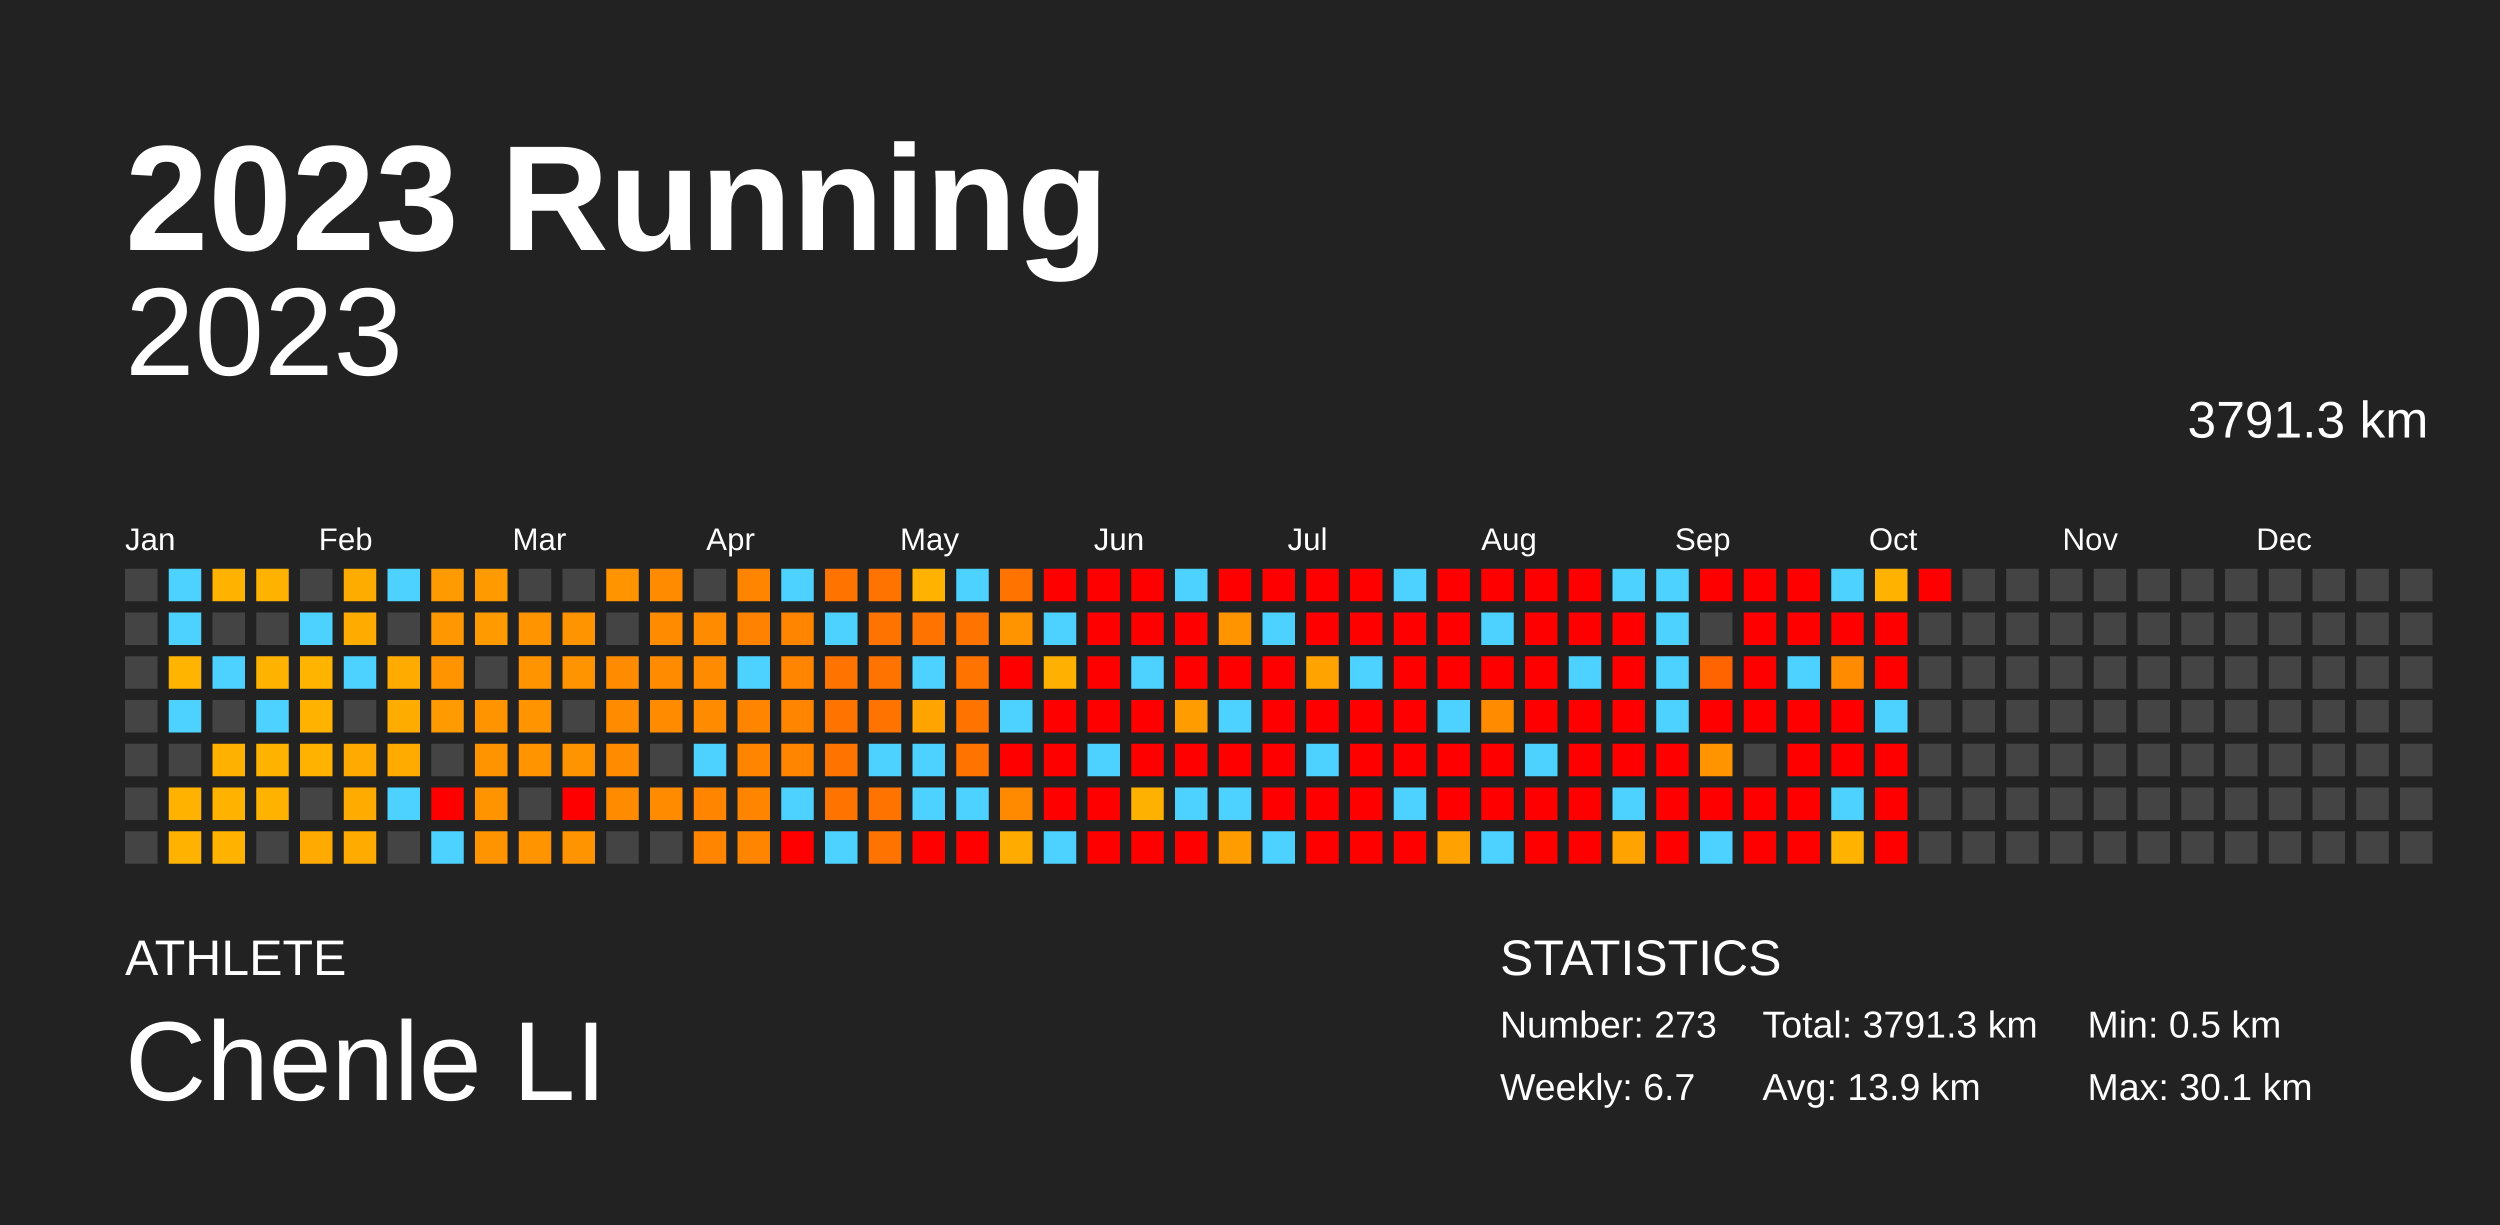
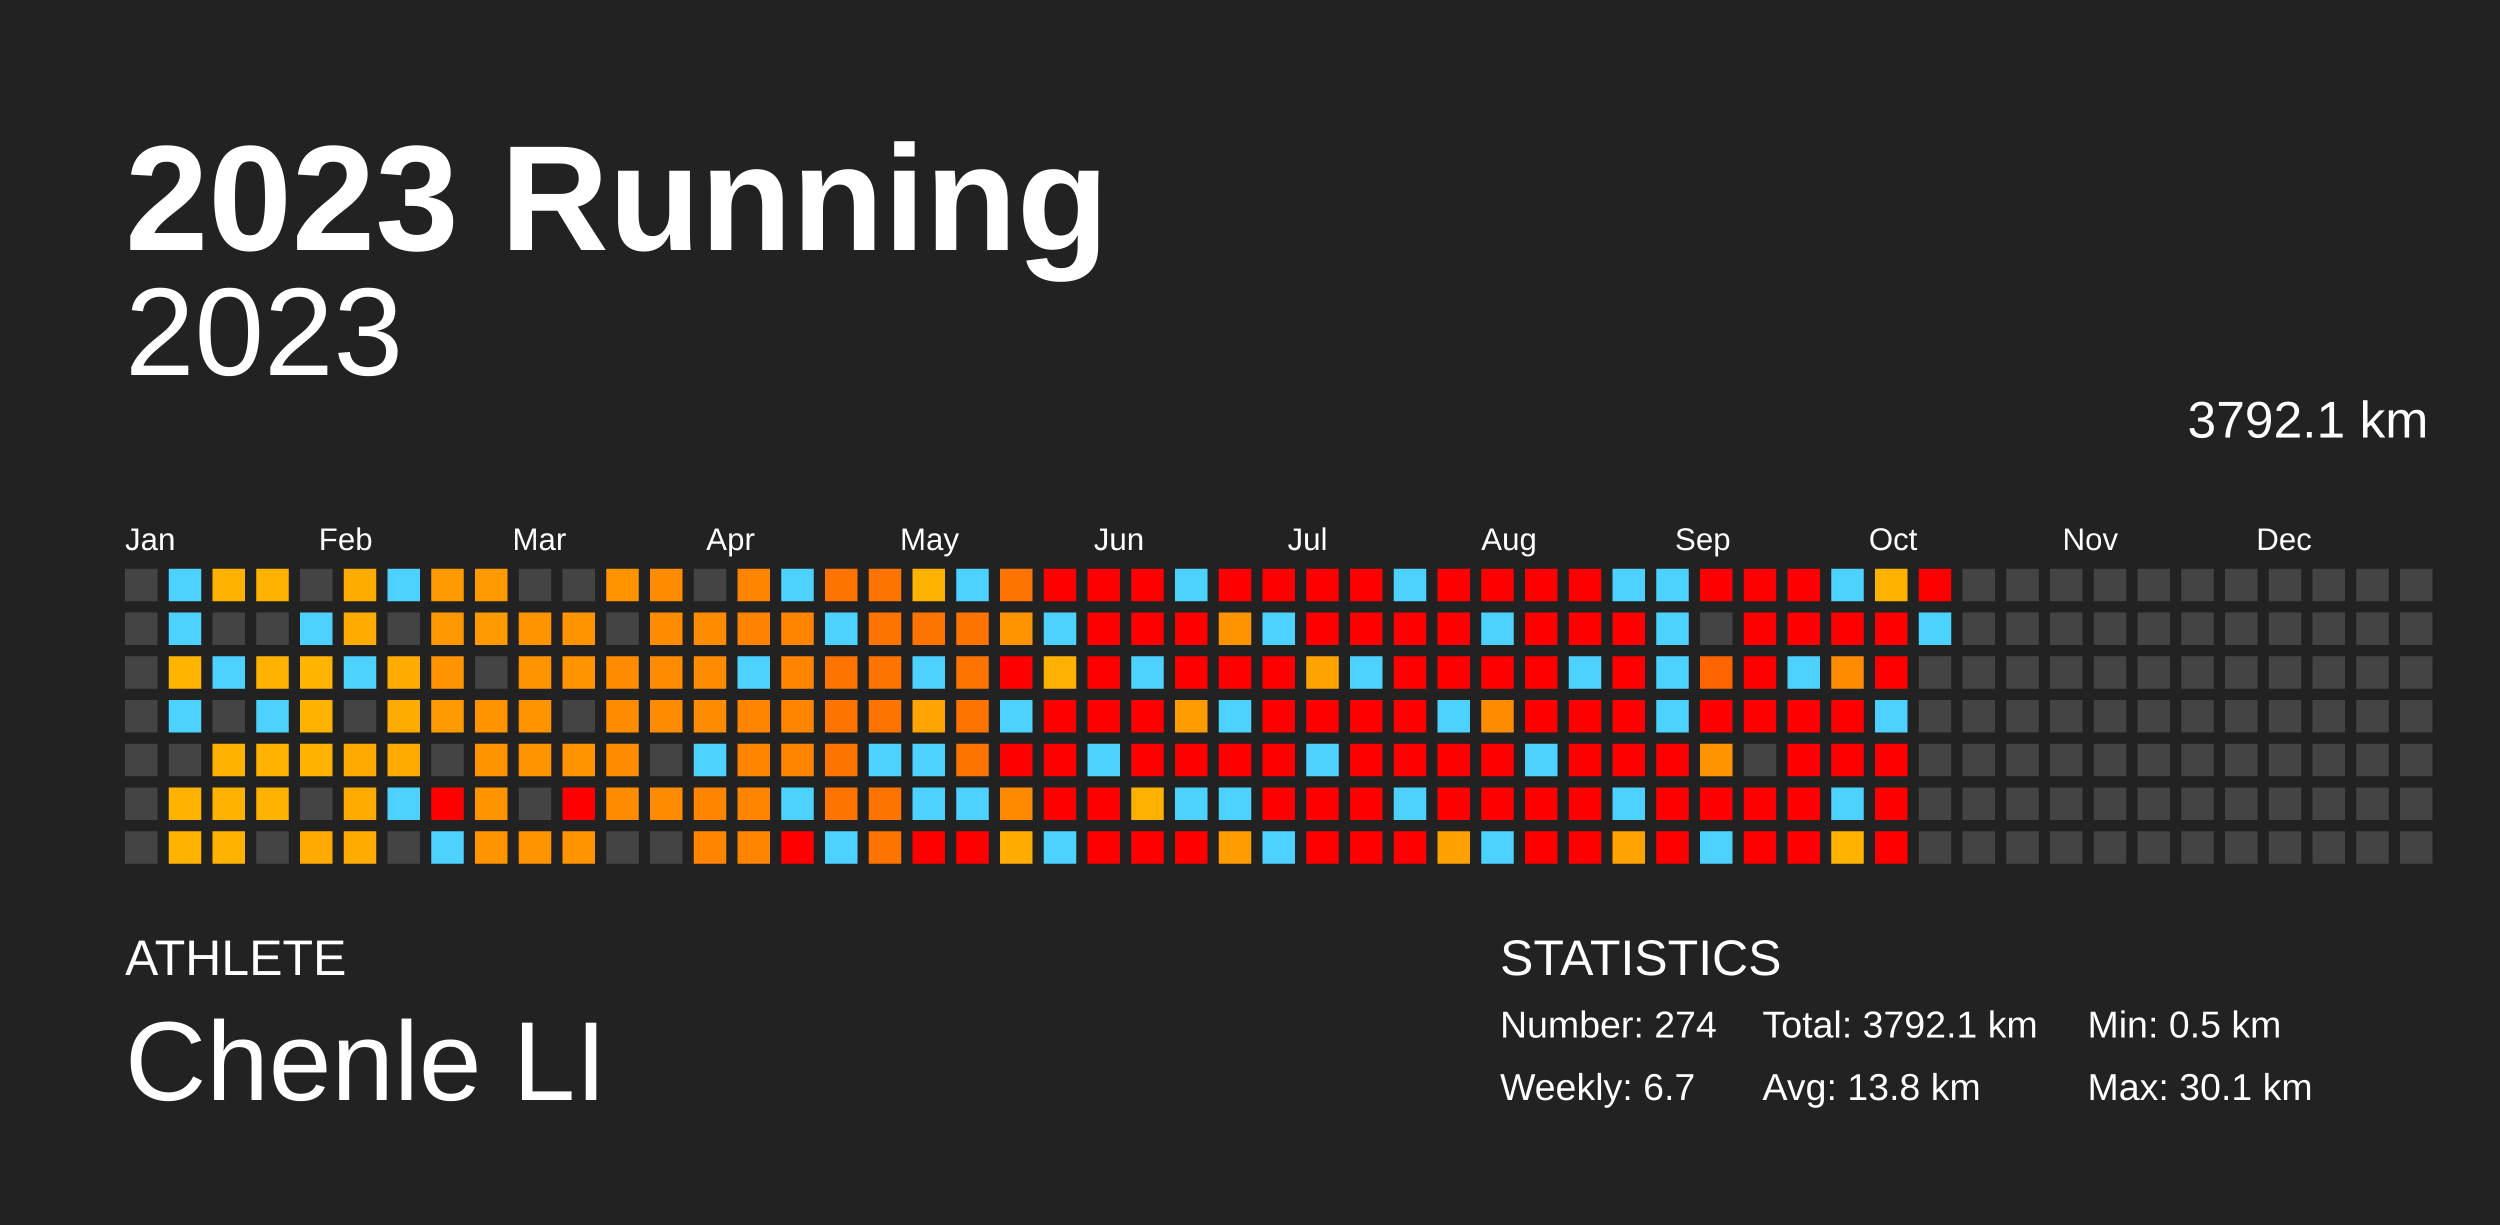
<svg xmlns="http://www.w3.org/2000/svg" baseProfile="full" height="98mm" version="1.1" viewBox="0,0,200,98" width="200mm">
  <defs />
  <rect fill="#222222" height="98" width="200" x="0" y="0" />
  <text fill="#FFFFFF" style="font-size:12px; font-family:Arial; font-weight:bold;" x="10" y="20">2023 Running</text>
  <text fill="#FFFFFF" style="font-size:4px; font-family:Arial" x="10" y="78">ATHLETE</text>
  <text fill="#FFFFFF" style="font-size:9px; font-family:Arial" x="10" y="88">Chenle LI</text>
  <text fill="#FFFFFF" style="font-size:4px; font-family:Arial" x="120" y="78">STATISTICS</text>
-   <text fill="#FFFFFF" style="font-size:3px; font-family:Arial" x="120" y="83">Number: 273</text>
+   <text fill="#FFFFFF" style="font-size:3px; font-family:Arial" x="120" y="83">Number: 274</text>
  <text fill="#FFFFFF" style="font-size:3px; font-family:Arial" x="120" y="88">Weekly: 6.7</text>
-   <text fill="#FFFFFF" style="font-size:3px; font-family:Arial" x="141" y="83">Total: 3791.3 km</text>
-   <text fill="#FFFFFF" style="font-size:3px; font-family:Arial" x="141" y="88">Avg: 13.9 km</text>
+   <text fill="#FFFFFF" style="font-size:3px; font-family:Arial" x="141" y="83">Total: 3792.1 km</text>
+   <text fill="#FFFFFF" style="font-size:3px; font-family:Arial" x="141" y="88">Avg: 13.8 km</text>
  <text fill="#FFFFFF" style="font-size:3px; font-family:Arial" x="167" y="83">Min: 0.5 km</text>
  <text fill="#FFFFFF" style="font-size:3px; font-family:Arial" x="167" y="88">Max: 30.1 km</text>
  <text alignment-baseline="hanging" fill="#FFFFFF" style="font-size:10.0px; font-family:Arial;" x="10" y="30">2023</text>
-   <text alignment-baseline="hanging" fill="#FFFFFF" style="font-size:4.125px; font-family:Arial;" x="175" y="35">3791.3 km</text>
+   <text alignment-baseline="hanging" fill="#FFFFFF" style="font-size:4.125px; font-family:Arial;" x="175" y="35">3792.1 km</text>
  <text fill="#FFFFFF" style="font-size:2.5px; font-family:Arial" x="10.0" y="44">Jan</text>
  <text fill="#FFFFFF" style="font-size:2.5px; font-family:Arial" x="25.5" y="44">Feb</text>
  <text fill="#FFFFFF" style="font-size:2.5px; font-family:Arial" x="41.0" y="44">Mar</text>
  <text fill="#FFFFFF" style="font-size:2.5px; font-family:Arial" x="56.5" y="44">Apr</text>
  <text fill="#FFFFFF" style="font-size:2.5px; font-family:Arial" x="72.0" y="44">May</text>
  <text fill="#FFFFFF" style="font-size:2.5px; font-family:Arial" x="87.5" y="44">Jun</text>
  <text fill="#FFFFFF" style="font-size:2.5px; font-family:Arial" x="103.0" y="44">Jul</text>
  <text fill="#FFFFFF" style="font-size:2.5px; font-family:Arial" x="118.5" y="44">Aug</text>
  <text fill="#FFFFFF" style="font-size:2.5px; font-family:Arial" x="134.0" y="44">Sep</text>
  <text fill="#FFFFFF" style="font-size:2.5px; font-family:Arial" x="149.5" y="44">Oct</text>
  <text fill="#FFFFFF" style="font-size:2.5px; font-family:Arial" x="165.0" y="44">Nov</text>
  <text fill="#FFFFFF" style="font-size:2.5px; font-family:Arial" x="180.5" y="44">Dec</text>
  <rect fill="#444444" height="2.6" width="2.6" x="10.0" y="45.5" />
  <rect fill="#444444" height="2.6" width="2.6" x="10.0" y="49.0" />
  <rect fill="#444444" height="2.6" width="2.6" x="10.0" y="52.5" />
  <rect fill="#444444" height="2.6" width="2.6" x="10.0" y="56.0" />
  <rect fill="#444444" height="2.6" width="2.6" x="10.0" y="59.5" />
  <rect fill="#444444" height="2.6" width="2.6" x="10.0" y="63.0" />
  <rect fill="#444444" height="2.6" width="2.6" x="10.0" y="66.5" />
  <rect fill="#4dd2ff" height="2.6" width="2.6" x="13.5" y="45.5" />
  <rect fill="#4dd2ff" height="2.6" width="2.6" x="13.5" y="49.0" />
  <rect fill="#ffb400" height="2.6" width="2.6" x="13.5" y="52.5" />
  <rect fill="#4dd2ff" height="2.6" width="2.6" x="13.5" y="56.0" />
  <rect fill="#444444" height="2.6" width="2.6" x="13.5" y="59.5" />
  <rect fill="#ffb300" height="2.6" width="2.6" x="13.5" y="63.0" />
  <rect fill="#ffb300" height="2.6" width="2.6" x="13.5" y="66.5" />
  <rect fill="#ffb300" height="2.6" width="2.6" x="17.0" y="45.5" />
  <rect fill="#444444" height="2.6" width="2.6" x="17.0" y="49.0" />
  <rect fill="#4dd2ff" height="2.6" width="2.6" x="17.0" y="52.5" />
  <rect fill="#444444" height="2.6" width="2.6" x="17.0" y="56.0" />
  <rect fill="#ffb100" height="2.6" width="2.6" x="17.0" y="59.5" />
  <rect fill="#ffb300" height="2.6" width="2.6" x="17.0" y="63.0" />
  <rect fill="#ffb300" height="2.6" width="2.6" x="17.0" y="66.5" />
  <rect fill="#ffb300" height="2.6" width="2.6" x="20.5" y="45.5" />
  <rect fill="#444444" height="2.6" width="2.6" x="20.5" y="49.0" />
  <rect fill="#ffb300" height="2.6" width="2.6" x="20.5" y="52.5" />
  <rect fill="#4dd2ff" height="2.6" width="2.6" x="20.5" y="56.0" />
  <rect fill="#ffb300" height="2.6" width="2.6" x="20.5" y="59.5" />
  <rect fill="#ffb300" height="2.6" width="2.6" x="20.5" y="63.0" />
  <rect fill="#444444" height="2.6" width="2.6" x="20.5" y="66.5" />
  <rect fill="#444444" height="2.6" width="2.6" x="24.0" y="45.5" />
  <rect fill="#4dd2ff" height="2.6" width="2.6" x="24.0" y="49.0" />
  <rect fill="#ffb400" height="2.6" width="2.6" x="24.0" y="52.5" />
  <rect fill="#ffb300" height="2.6" width="2.6" x="24.0" y="56.0" />
  <rect fill="#ffb300" height="2.6" width="2.6" x="24.0" y="59.5" />
  <rect fill="#444444" height="2.6" width="2.6" x="24.0" y="63.0" />
  <rect fill="#ffaa00" height="2.6" width="2.6" x="24.0" y="66.5" />
  <rect fill="#ffac00" height="2.6" width="2.6" x="27.5" y="45.5" />
  <rect fill="#ffab00" height="2.6" width="2.6" x="27.5" y="49.0" />
  <rect fill="#4dd2ff" height="2.6" width="2.6" x="27.5" y="52.5" />
  <rect fill="#444444" height="2.6" width="2.6" x="27.5" y="56.0" />
  <rect fill="#ffaa00" height="2.6" width="2.6" x="27.5" y="59.5" />
  <rect fill="#ffab00" height="2.6" width="2.6" x="27.5" y="63.0" />
  <rect fill="#ffab00" height="2.6" width="2.6" x="27.5" y="66.5" />
  <rect fill="#4dd2ff" height="2.6" width="2.6" x="31.0" y="45.5" />
  <rect fill="#444444" height="2.6" width="2.6" x="31.0" y="49.0" />
  <rect fill="#ffab00" height="2.6" width="2.6" x="31.0" y="52.5" />
  <rect fill="#ffac00" height="2.6" width="2.6" x="31.0" y="56.0" />
  <rect fill="#ffab00" height="2.6" width="2.6" x="31.0" y="59.5" />
  <rect fill="#4dd2ff" height="2.6" width="2.6" x="31.0" y="63.0" />
  <rect fill="#444444" height="2.6" width="2.6" x="31.0" y="66.5" />
  <rect fill="#ff9a00" height="2.6" width="2.6" x="34.5" y="45.5" />
  <rect fill="#ff9700" height="2.6" width="2.6" x="34.5" y="49.0" />
  <rect fill="#ff9400" height="2.6" width="2.6" x="34.5" y="52.5" />
  <rect fill="#ff9b00" height="2.6" width="2.6" x="34.5" y="56.0" />
  <rect fill="#444444" height="2.6" width="2.6" x="34.5" y="59.5" />
  <rect fill="red" height="2.6" width="2.6" x="34.5" y="63.0" />
  <rect fill="#4dd2ff" height="2.6" width="2.6" x="34.5" y="66.5" />
  <rect fill="#ff9b00" height="2.6" width="2.6" x="38.0" y="45.5" />
  <rect fill="#ff9b00" height="2.6" width="2.6" x="38.0" y="49.0" />
  <rect fill="#444444" height="2.6" width="2.6" x="38.0" y="52.5" />
  <rect fill="#ff9400" height="2.6" width="2.6" x="38.0" y="56.0" />
  <rect fill="#ff9300" height="2.6" width="2.6" x="38.0" y="59.5" />
  <rect fill="#ff9400" height="2.6" width="2.6" x="38.0" y="63.0" />
  <rect fill="#ff9300" height="2.6" width="2.6" x="38.0" y="66.5" />
  <rect fill="#444444" height="2.6" width="2.6" x="41.5" y="45.5" />
  <rect fill="#ff9400" height="2.6" width="2.6" x="41.5" y="49.0" />
  <rect fill="#ff9400" height="2.6" width="2.6" x="41.5" y="52.5" />
  <rect fill="#ff9300" height="2.6" width="2.6" x="41.5" y="56.0" />
  <rect fill="#ff9300" height="2.6" width="2.6" x="41.5" y="59.5" />
  <rect fill="#444444" height="2.6" width="2.6" x="41.5" y="63.0" />
  <rect fill="#ff9400" height="2.6" width="2.6" x="41.5" y="66.5" />
  <rect fill="#444444" height="2.6" width="2.6" x="45.0" y="45.5" />
  <rect fill="#ff9300" height="2.6" width="2.6" x="45.0" y="49.0" />
  <rect fill="#ff9300" height="2.6" width="2.6" x="45.0" y="52.5" />
  <rect fill="#444444" height="2.6" width="2.6" x="45.0" y="56.0" />
  <rect fill="#ff9300" height="2.6" width="2.6" x="45.0" y="59.5" />
  <rect fill="red" height="2.6" width="2.6" x="45.0" y="63.0" />
  <rect fill="#ff9300" height="2.6" width="2.6" x="45.0" y="66.5" />
  <rect fill="#ff9400" height="2.6" width="2.6" x="48.5" y="45.5" />
  <rect fill="#444444" height="2.6" width="2.6" x="48.5" y="49.0" />
  <rect fill="#ff8b00" height="2.6" width="2.6" x="48.5" y="52.5" />
  <rect fill="#ff8c00" height="2.6" width="2.6" x="48.5" y="56.0" />
  <rect fill="#ff8c00" height="2.6" width="2.6" x="48.5" y="59.5" />
  <rect fill="#ff8c00" height="2.6" width="2.6" x="48.5" y="63.0" />
  <rect fill="#444444" height="2.6" width="2.6" x="48.5" y="66.5" />
  <rect fill="#ff8c00" height="2.6" width="2.6" x="52.0" y="45.5" />
  <rect fill="#ff8c00" height="2.6" width="2.6" x="52.0" y="49.0" />
  <rect fill="#ff8c00" height="2.6" width="2.6" x="52.0" y="52.5" />
  <rect fill="#ff8c00" height="2.6" width="2.6" x="52.0" y="56.0" />
  <rect fill="#444444" height="2.6" width="2.6" x="52.0" y="59.5" />
  <rect fill="#ff8c00" height="2.6" width="2.6" x="52.0" y="63.0" />
  <rect fill="#444444" height="2.6" width="2.6" x="52.0" y="66.5" />
  <rect fill="#444444" height="2.6" width="2.6" x="55.5" y="45.5" />
  <rect fill="#ff8c00" height="2.6" width="2.6" x="55.5" y="49.0" />
  <rect fill="#ff8c00" height="2.6" width="2.6" x="55.5" y="52.5" />
  <rect fill="#ff8c00" height="2.6" width="2.6" x="55.5" y="56.0" />
  <rect fill="#4dd2ff" height="2.6" width="2.6" x="55.5" y="59.5" />
  <rect fill="#ff8400" height="2.6" width="2.6" x="55.5" y="63.0" />
  <rect fill="#ff8400" height="2.6" width="2.6" x="55.5" y="66.5" />
  <rect fill="#ff8400" height="2.6" width="2.6" x="59.0" y="45.5" />
  <rect fill="#ff8300" height="2.6" width="2.6" x="59.0" y="49.0" />
  <rect fill="#4dd2ff" height="2.6" width="2.6" x="59.0" y="52.5" />
  <rect fill="#ff8400" height="2.6" width="2.6" x="59.0" y="56.0" />
  <rect fill="#ff8400" height="2.6" width="2.6" x="59.0" y="59.5" />
  <rect fill="#ff8400" height="2.6" width="2.6" x="59.0" y="63.0" />
  <rect fill="#ff8400" height="2.6" width="2.6" x="59.0" y="66.5" />
  <rect fill="#4dd2ff" height="2.6" width="2.6" x="62.5" y="45.5" />
  <rect fill="#ff8400" height="2.6" width="2.6" x="62.5" y="49.0" />
  <rect fill="#ff8400" height="2.6" width="2.6" x="62.5" y="52.5" />
  <rect fill="#ff8400" height="2.6" width="2.6" x="62.5" y="56.0" />
  <rect fill="#ff8400" height="2.6" width="2.6" x="62.5" y="59.5" />
  <rect fill="#4dd2ff" height="2.6" width="2.6" x="62.5" y="63.0" />
  <rect fill="red" height="2.6" width="2.6" x="62.5" y="66.5" />
  <rect fill="#ff7300" height="2.6" width="2.6" x="66.0" y="45.5" />
  <rect fill="#4dd2ff" height="2.6" width="2.6" x="66.0" y="49.0" />
  <rect fill="#ff7400" height="2.6" width="2.6" x="66.0" y="52.5" />
  <rect fill="#ff7400" height="2.6" width="2.6" x="66.0" y="56.0" />
  <rect fill="#ff7400" height="2.6" width="2.6" x="66.0" y="59.5" />
  <rect fill="#ff7400" height="2.6" width="2.6" x="66.0" y="63.0" />
  <rect fill="#4dd2ff" height="2.6" width="2.6" x="66.0" y="66.5" />
  <rect fill="#ff7400" height="2.6" width="2.6" x="69.5" y="45.5" />
  <rect fill="#ff7400" height="2.6" width="2.6" x="69.5" y="49.0" />
  <rect fill="#ff7400" height="2.6" width="2.6" x="69.5" y="52.5" />
  <rect fill="#ff7400" height="2.6" width="2.6" x="69.5" y="56.0" />
  <rect fill="#4dd2ff" height="2.6" width="2.6" x="69.5" y="59.5" />
  <rect fill="#ff7400" height="2.6" width="2.6" x="69.5" y="63.0" />
  <rect fill="#ff7400" height="2.6" width="2.6" x="69.5" y="66.5" />
  <rect fill="#ffb300" height="2.6" width="2.6" x="73.0" y="45.5" />
  <rect fill="#ff7400" height="2.6" width="2.6" x="73.0" y="49.0" />
  <rect fill="#4dd2ff" height="2.6" width="2.6" x="73.0" y="52.5" />
  <rect fill="#ffa400" height="2.6" width="2.6" x="73.0" y="56.0" />
  <rect fill="#4dd2ff" height="2.6" width="2.6" x="73.0" y="59.5" />
  <rect fill="#4dd2ff" height="2.6" width="2.6" x="73.0" y="63.0" />
  <rect fill="red" height="2.6" width="2.6" x="73.0" y="66.5" />
  <rect fill="#4dd2ff" height="2.6" width="2.6" x="76.5" y="45.5" />
  <rect fill="#ff7400" height="2.6" width="2.6" x="76.5" y="49.0" />
  <rect fill="#ff7400" height="2.6" width="2.6" x="76.5" y="52.5" />
  <rect fill="#ff7400" height="2.6" width="2.6" x="76.5" y="56.0" />
  <rect fill="#ff7400" height="2.6" width="2.6" x="76.5" y="59.5" />
  <rect fill="#4dd2ff" height="2.6" width="2.6" x="76.5" y="63.0" />
  <rect fill="red" height="2.6" width="2.6" x="76.5" y="66.5" />
  <rect fill="#ff7400" height="2.6" width="2.6" x="80.0" y="45.5" />
  <rect fill="#ff9300" height="2.6" width="2.6" x="80.0" y="49.0" />
  <rect fill="red" height="2.6" width="2.6" x="80.0" y="52.5" />
  <rect fill="#4dd2ff" height="2.6" width="2.6" x="80.0" y="56.0" />
  <rect fill="red" height="2.6" width="2.6" x="80.0" y="59.5" />
  <rect fill="#ff8a00" height="2.6" width="2.6" x="80.0" y="63.0" />
  <rect fill="#ffab00" height="2.6" width="2.6" x="80.0" y="66.5" />
  <rect fill="red" height="2.6" width="2.6" x="83.5" y="45.5" />
  <rect fill="#4dd2ff" height="2.6" width="2.6" x="83.5" y="49.0" />
  <rect fill="#ffb000" height="2.6" width="2.6" x="83.5" y="52.5" />
  <rect fill="red" height="2.6" width="2.6" x="83.5" y="56.0" />
  <rect fill="red" height="2.6" width="2.6" x="83.5" y="59.5" />
  <rect fill="red" height="2.6" width="2.6" x="83.5" y="63.0" />
  <rect fill="#4dd2ff" height="2.6" width="2.6" x="83.5" y="66.5" />
  <rect fill="red" height="2.6" width="2.6" x="87.0" y="45.5" />
  <rect fill="red" height="2.6" width="2.6" x="87.0" y="49.0" />
  <rect fill="red" height="2.6" width="2.6" x="87.0" y="52.5" />
  <rect fill="red" height="2.6" width="2.6" x="87.0" y="56.0" />
  <rect fill="#4dd2ff" height="2.6" width="2.6" x="87.0" y="59.5" />
  <rect fill="red" height="2.6" width="2.6" x="87.0" y="63.0" />
  <rect fill="red" height="2.6" width="2.6" x="87.0" y="66.5" />
  <rect fill="red" height="2.6" width="2.6" x="90.5" y="45.5" />
  <rect fill="red" height="2.6" width="2.6" x="90.5" y="49.0" />
  <rect fill="#4dd2ff" height="2.6" width="2.6" x="90.5" y="52.5" />
  <rect fill="red" height="2.6" width="2.6" x="90.5" y="56.0" />
  <rect fill="red" height="2.6" width="2.6" x="90.5" y="59.5" />
  <rect fill="#ffb100" height="2.6" width="2.6" x="90.5" y="63.0" />
  <rect fill="red" height="2.6" width="2.6" x="90.5" y="66.5" />
  <rect fill="#4dd2ff" height="2.6" width="2.6" x="94.0" y="45.5" />
  <rect fill="red" height="2.6" width="2.6" x="94.0" y="49.0" />
  <rect fill="red" height="2.6" width="2.6" x="94.0" y="52.5" />
  <rect fill="#ff9d00" height="2.6" width="2.6" x="94.0" y="56.0" />
  <rect fill="red" height="2.6" width="2.6" x="94.0" y="59.5" />
  <rect fill="#4dd2ff" height="2.6" width="2.6" x="94.0" y="63.0" />
  <rect fill="red" height="2.6" width="2.6" x="94.0" y="66.5" />
  <rect fill="red" height="2.6" width="2.6" x="97.5" y="45.5" />
  <rect fill="#ff9300" height="2.6" width="2.6" x="97.5" y="49.0" />
  <rect fill="red" height="2.6" width="2.6" x="97.5" y="52.5" />
  <rect fill="#4dd2ff" height="2.6" width="2.6" x="97.5" y="56.0" />
  <rect fill="red" height="2.6" width="2.6" x="97.5" y="59.5" />
  <rect fill="#4dd2ff" height="2.6" width="2.6" x="97.5" y="63.0" />
  <rect fill="#ff9c00" height="2.6" width="2.6" x="97.5" y="66.5" />
  <rect fill="red" height="2.6" width="2.6" x="101.0" y="45.5" />
  <rect fill="#4dd2ff" height="2.6" width="2.6" x="101.0" y="49.0" />
  <rect fill="red" height="2.6" width="2.6" x="101.0" y="52.5" />
  <rect fill="red" height="2.6" width="2.6" x="101.0" y="56.0" />
  <rect fill="red" height="2.6" width="2.6" x="101.0" y="59.5" />
  <rect fill="red" height="2.6" width="2.6" x="101.0" y="63.0" />
  <rect fill="#4dd2ff" height="2.6" width="2.6" x="101.0" y="66.5" />
  <rect fill="red" height="2.6" width="2.6" x="104.5" y="45.5" />
  <rect fill="red" height="2.6" width="2.6" x="104.5" y="49.0" />
  <rect fill="#ffa300" height="2.6" width="2.6" x="104.5" y="52.5" />
  <rect fill="red" height="2.6" width="2.6" x="104.5" y="56.0" />
  <rect fill="#4dd2ff" height="2.6" width="2.6" x="104.5" y="59.5" />
  <rect fill="red" height="2.6" width="2.6" x="104.5" y="63.0" />
  <rect fill="red" height="2.6" width="2.6" x="104.5" y="66.5" />
  <rect fill="red" height="2.6" width="2.6" x="108.0" y="45.5" />
  <rect fill="red" height="2.6" width="2.6" x="108.0" y="49.0" />
  <rect fill="#4dd2ff" height="2.6" width="2.6" x="108.0" y="52.5" />
  <rect fill="red" height="2.6" width="2.6" x="108.0" y="56.0" />
  <rect fill="red" height="2.6" width="2.6" x="108.0" y="59.5" />
  <rect fill="red" height="2.6" width="2.6" x="108.0" y="63.0" />
  <rect fill="red" height="2.6" width="2.6" x="108.0" y="66.5" />
  <rect fill="#4dd2ff" height="2.6" width="2.6" x="111.5" y="45.5" />
  <rect fill="red" height="2.6" width="2.6" x="111.5" y="49.0" />
  <rect fill="red" height="2.6" width="2.6" x="111.5" y="52.5" />
  <rect fill="red" height="2.6" width="2.6" x="111.5" y="56.0" />
  <rect fill="red" height="2.6" width="2.6" x="111.5" y="59.5" />
  <rect fill="#4dd2ff" height="2.6" width="2.6" x="111.5" y="63.0" />
  <rect fill="red" height="2.6" width="2.6" x="111.5" y="66.5" />
  <rect fill="red" height="2.6" width="2.6" x="115.0" y="45.5" />
  <rect fill="red" height="2.6" width="2.6" x="115.0" y="49.0" />
  <rect fill="red" height="2.6" width="2.6" x="115.0" y="52.5" />
  <rect fill="#4dd2ff" height="2.6" width="2.6" x="115.0" y="56.0" />
  <rect fill="red" height="2.6" width="2.6" x="115.0" y="59.5" />
  <rect fill="red" height="2.6" width="2.6" x="115.0" y="63.0" />
  <rect fill="#ffa100" height="2.6" width="2.6" x="115.0" y="66.5" />
  <rect fill="red" height="2.6" width="2.6" x="118.5" y="45.5" />
  <rect fill="#4dd2ff" height="2.6" width="2.6" x="118.5" y="49.0" />
  <rect fill="red" height="2.6" width="2.6" x="118.5" y="52.5" />
  <rect fill="#ff8b00" height="2.6" width="2.6" x="118.5" y="56.0" />
  <rect fill="red" height="2.6" width="2.6" x="118.5" y="59.5" />
  <rect fill="red" height="2.6" width="2.6" x="118.5" y="63.0" />
  <rect fill="#4dd2ff" height="2.6" width="2.6" x="118.5" y="66.5" />
  <rect fill="red" height="2.6" width="2.6" x="122.0" y="45.5" />
  <rect fill="red" height="2.6" width="2.6" x="122.0" y="49.0" />
  <rect fill="red" height="2.6" width="2.6" x="122.0" y="52.5" />
  <rect fill="red" height="2.6" width="2.6" x="122.0" y="56.0" />
  <rect fill="#4dd2ff" height="2.6" width="2.6" x="122.0" y="59.5" />
  <rect fill="red" height="2.6" width="2.6" x="122.0" y="63.0" />
  <rect fill="red" height="2.6" width="2.6" x="122.0" y="66.5" />
  <rect fill="red" height="2.6" width="2.6" x="125.5" y="45.5" />
  <rect fill="red" height="2.6" width="2.6" x="125.5" y="49.0" />
  <rect fill="#4dd2ff" height="2.6" width="2.6" x="125.5" y="52.5" />
  <rect fill="red" height="2.6" width="2.6" x="125.5" y="56.0" />
  <rect fill="red" height="2.6" width="2.6" x="125.5" y="59.5" />
  <rect fill="red" height="2.6" width="2.6" x="125.5" y="63.0" />
  <rect fill="red" height="2.6" width="2.6" x="125.5" y="66.5" />
  <rect fill="#4dd2ff" height="2.6" width="2.6" x="129.0" y="45.5" />
  <rect fill="red" height="2.6" width="2.6" x="129.0" y="49.0" />
  <rect fill="red" height="2.6" width="2.6" x="129.0" y="52.5" />
  <rect fill="red" height="2.6" width="2.6" x="129.0" y="56.0" />
  <rect fill="red" height="2.6" width="2.6" x="129.0" y="59.5" />
  <rect fill="#4dd2ff" height="2.6" width="2.6" x="129.0" y="63.0" />
  <rect fill="#ffa300" height="2.6" width="2.6" x="129.0" y="66.5" />
  <rect fill="#4dd2ff" height="2.6" width="2.6" x="132.5" y="45.5" />
  <rect fill="#4dd2ff" height="2.6" width="2.6" x="132.5" y="49.0" />
  <rect fill="#4dd2ff" height="2.6" width="2.6" x="132.5" y="52.5" />
  <rect fill="#4dd2ff" height="2.6" width="2.6" x="132.5" y="56.0" />
  <rect fill="red" height="2.6" width="2.6" x="132.5" y="59.5" />
  <rect fill="red" height="2.6" width="2.6" x="132.5" y="63.0" />
  <rect fill="red" height="2.6" width="2.6" x="132.5" y="66.5" />
  <rect fill="red" height="2.6" width="2.6" x="136.0" y="45.5" />
  <rect fill="#444444" height="2.6" width="2.6" x="136.0" y="49.0" />
  <rect fill="#ff6400" height="2.6" width="2.6" x="136.0" y="52.5" />
  <rect fill="red" height="2.6" width="2.6" x="136.0" y="56.0" />
  <rect fill="#ff9300" height="2.6" width="2.6" x="136.0" y="59.5" />
  <rect fill="red" height="2.6" width="2.6" x="136.0" y="63.0" />
  <rect fill="#4dd2ff" height="2.6" width="2.6" x="136.0" y="66.5" />
  <rect fill="red" height="2.6" width="2.6" x="139.5" y="45.5" />
  <rect fill="red" height="2.6" width="2.6" x="139.5" y="49.0" />
  <rect fill="red" height="2.6" width="2.6" x="139.5" y="52.5" />
  <rect fill="red" height="2.6" width="2.6" x="139.5" y="56.0" />
  <rect fill="#444444" height="2.6" width="2.6" x="139.5" y="59.5" />
  <rect fill="red" height="2.6" width="2.6" x="139.5" y="63.0" />
  <rect fill="red" height="2.6" width="2.6" x="139.5" y="66.5" />
  <rect fill="red" height="2.6" width="2.6" x="143.0" y="45.5" />
  <rect fill="red" height="2.6" width="2.6" x="143.0" y="49.0" />
  <rect fill="#4dd2ff" height="2.6" width="2.6" x="143.0" y="52.5" />
  <rect fill="red" height="2.6" width="2.6" x="143.0" y="56.0" />
  <rect fill="red" height="2.6" width="2.6" x="143.0" y="59.5" />
  <rect fill="red" height="2.6" width="2.6" x="143.0" y="63.0" />
  <rect fill="red" height="2.6" width="2.6" x="143.0" y="66.5" />
  <rect fill="#4dd2ff" height="2.6" width="2.6" x="146.5" y="45.5" />
  <rect fill="red" height="2.6" width="2.6" x="146.5" y="49.0" />
  <rect fill="#ff8b00" height="2.6" width="2.6" x="146.5" y="52.5" />
  <rect fill="red" height="2.6" width="2.6" x="146.5" y="56.0" />
  <rect fill="red" height="2.6" width="2.6" x="146.5" y="59.5" />
  <rect fill="#4dd2ff" height="2.6" width="2.6" x="146.5" y="63.0" />
  <rect fill="#ffb300" height="2.6" width="2.6" x="146.5" y="66.5" />
  <rect fill="#ffb300" height="2.6" width="2.6" x="150.0" y="45.5" />
  <rect fill="red" height="2.6" width="2.6" x="150.0" y="49.0" />
  <rect fill="red" height="2.6" width="2.6" x="150.0" y="52.5" />
  <rect fill="#4dd2ff" height="2.6" width="2.6" x="150.0" y="56.0" />
  <rect fill="red" height="2.6" width="2.6" x="150.0" y="59.5" />
  <rect fill="red" height="2.6" width="2.6" x="150.0" y="63.0" />
  <rect fill="red" height="2.6" width="2.6" x="150.0" y="66.5" />
  <rect fill="red" height="2.6" width="2.6" x="153.5" y="45.5" />
-   <rect fill="#444444" height="2.6" width="2.6" x="153.5" y="49.0" />
+   <rect fill="#4dd2ff" height="2.6" width="2.6" x="153.5" y="49.0" />
  <rect fill="#444444" height="2.6" width="2.6" x="153.5" y="52.5" />
  <rect fill="#444444" height="2.6" width="2.6" x="153.5" y="56.0" />
  <rect fill="#444444" height="2.6" width="2.6" x="153.5" y="59.5" />
  <rect fill="#444444" height="2.6" width="2.6" x="153.5" y="63.0" />
  <rect fill="#444444" height="2.6" width="2.6" x="153.5" y="66.5" />
  <rect fill="#444444" height="2.6" width="2.6" x="157.0" y="45.5" />
  <rect fill="#444444" height="2.6" width="2.6" x="157.0" y="49.0" />
  <rect fill="#444444" height="2.6" width="2.6" x="157.0" y="52.5" />
  <rect fill="#444444" height="2.6" width="2.6" x="157.0" y="56.0" />
  <rect fill="#444444" height="2.6" width="2.6" x="157.0" y="59.5" />
  <rect fill="#444444" height="2.6" width="2.6" x="157.0" y="63.0" />
  <rect fill="#444444" height="2.6" width="2.6" x="157.0" y="66.5" />
  <rect fill="#444444" height="2.6" width="2.6" x="160.5" y="45.5" />
  <rect fill="#444444" height="2.6" width="2.6" x="160.5" y="49.0" />
  <rect fill="#444444" height="2.6" width="2.6" x="160.5" y="52.5" />
  <rect fill="#444444" height="2.6" width="2.6" x="160.5" y="56.0" />
  <rect fill="#444444" height="2.6" width="2.6" x="160.5" y="59.5" />
  <rect fill="#444444" height="2.6" width="2.6" x="160.5" y="63.0" />
  <rect fill="#444444" height="2.6" width="2.6" x="160.5" y="66.5" />
  <rect fill="#444444" height="2.6" width="2.6" x="164.0" y="45.5" />
  <rect fill="#444444" height="2.6" width="2.6" x="164.0" y="49.0" />
  <rect fill="#444444" height="2.6" width="2.6" x="164.0" y="52.5" />
  <rect fill="#444444" height="2.6" width="2.6" x="164.0" y="56.0" />
  <rect fill="#444444" height="2.6" width="2.6" x="164.0" y="59.5" />
  <rect fill="#444444" height="2.6" width="2.6" x="164.0" y="63.0" />
  <rect fill="#444444" height="2.6" width="2.6" x="164.0" y="66.5" />
  <rect fill="#444444" height="2.6" width="2.6" x="167.5" y="45.5" />
  <rect fill="#444444" height="2.6" width="2.6" x="167.5" y="49.0" />
  <rect fill="#444444" height="2.6" width="2.6" x="167.5" y="52.5" />
  <rect fill="#444444" height="2.6" width="2.6" x="167.5" y="56.0" />
  <rect fill="#444444" height="2.6" width="2.6" x="167.5" y="59.5" />
  <rect fill="#444444" height="2.6" width="2.6" x="167.5" y="63.0" />
  <rect fill="#444444" height="2.6" width="2.6" x="167.5" y="66.5" />
  <rect fill="#444444" height="2.6" width="2.6" x="171.0" y="45.5" />
  <rect fill="#444444" height="2.6" width="2.6" x="171.0" y="49.0" />
  <rect fill="#444444" height="2.6" width="2.6" x="171.0" y="52.5" />
  <rect fill="#444444" height="2.6" width="2.6" x="171.0" y="56.0" />
  <rect fill="#444444" height="2.6" width="2.6" x="171.0" y="59.5" />
  <rect fill="#444444" height="2.6" width="2.6" x="171.0" y="63.0" />
  <rect fill="#444444" height="2.6" width="2.6" x="171.0" y="66.5" />
  <rect fill="#444444" height="2.6" width="2.6" x="174.5" y="45.5" />
  <rect fill="#444444" height="2.6" width="2.6" x="174.5" y="49.0" />
  <rect fill="#444444" height="2.6" width="2.6" x="174.5" y="52.5" />
  <rect fill="#444444" height="2.6" width="2.6" x="174.5" y="56.0" />
  <rect fill="#444444" height="2.6" width="2.6" x="174.5" y="59.5" />
  <rect fill="#444444" height="2.6" width="2.6" x="174.5" y="63.0" />
  <rect fill="#444444" height="2.6" width="2.6" x="174.5" y="66.5" />
  <rect fill="#444444" height="2.6" width="2.6" x="178.0" y="45.5" />
  <rect fill="#444444" height="2.6" width="2.6" x="178.0" y="49.0" />
  <rect fill="#444444" height="2.6" width="2.6" x="178.0" y="52.5" />
  <rect fill="#444444" height="2.6" width="2.6" x="178.0" y="56.0" />
  <rect fill="#444444" height="2.6" width="2.6" x="178.0" y="59.5" />
  <rect fill="#444444" height="2.6" width="2.6" x="178.0" y="63.0" />
  <rect fill="#444444" height="2.6" width="2.6" x="178.0" y="66.5" />
  <rect fill="#444444" height="2.6" width="2.6" x="181.5" y="45.5" />
  <rect fill="#444444" height="2.6" width="2.6" x="181.5" y="49.0" />
  <rect fill="#444444" height="2.6" width="2.6" x="181.5" y="52.5" />
  <rect fill="#444444" height="2.6" width="2.6" x="181.5" y="56.0" />
  <rect fill="#444444" height="2.6" width="2.6" x="181.5" y="59.5" />
  <rect fill="#444444" height="2.6" width="2.6" x="181.5" y="63.0" />
  <rect fill="#444444" height="2.6" width="2.6" x="181.5" y="66.5" />
  <rect fill="#444444" height="2.6" width="2.6" x="185.0" y="45.5" />
  <rect fill="#444444" height="2.6" width="2.6" x="185.0" y="49.0" />
  <rect fill="#444444" height="2.6" width="2.6" x="185.0" y="52.5" />
  <rect fill="#444444" height="2.6" width="2.6" x="185.0" y="56.0" />
  <rect fill="#444444" height="2.6" width="2.6" x="185.0" y="59.5" />
  <rect fill="#444444" height="2.6" width="2.6" x="185.0" y="63.0" />
  <rect fill="#444444" height="2.6" width="2.6" x="185.0" y="66.5" />
  <rect fill="#444444" height="2.6" width="2.6" x="188.5" y="45.5" />
  <rect fill="#444444" height="2.6" width="2.6" x="188.5" y="49.0" />
  <rect fill="#444444" height="2.6" width="2.6" x="188.5" y="52.5" />
  <rect fill="#444444" height="2.6" width="2.6" x="188.5" y="56.0" />
  <rect fill="#444444" height="2.6" width="2.6" x="188.5" y="59.5" />
  <rect fill="#444444" height="2.6" width="2.6" x="188.5" y="63.0" />
  <rect fill="#444444" height="2.6" width="2.6" x="188.5" y="66.5" />
  <rect fill="#444444" height="2.6" width="2.6" x="192.0" y="45.5" />
  <rect fill="#444444" height="2.6" width="2.6" x="192.0" y="49.0" />
  <rect fill="#444444" height="2.6" width="2.6" x="192.0" y="52.5" />
  <rect fill="#444444" height="2.6" width="2.6" x="192.0" y="56.0" />
  <rect fill="#444444" height="2.6" width="2.6" x="192.0" y="59.5" />
  <rect fill="#444444" height="2.6" width="2.6" x="192.0" y="63.0" />
  <rect fill="#444444" height="2.6" width="2.6" x="192.0" y="66.5" />
</svg>
